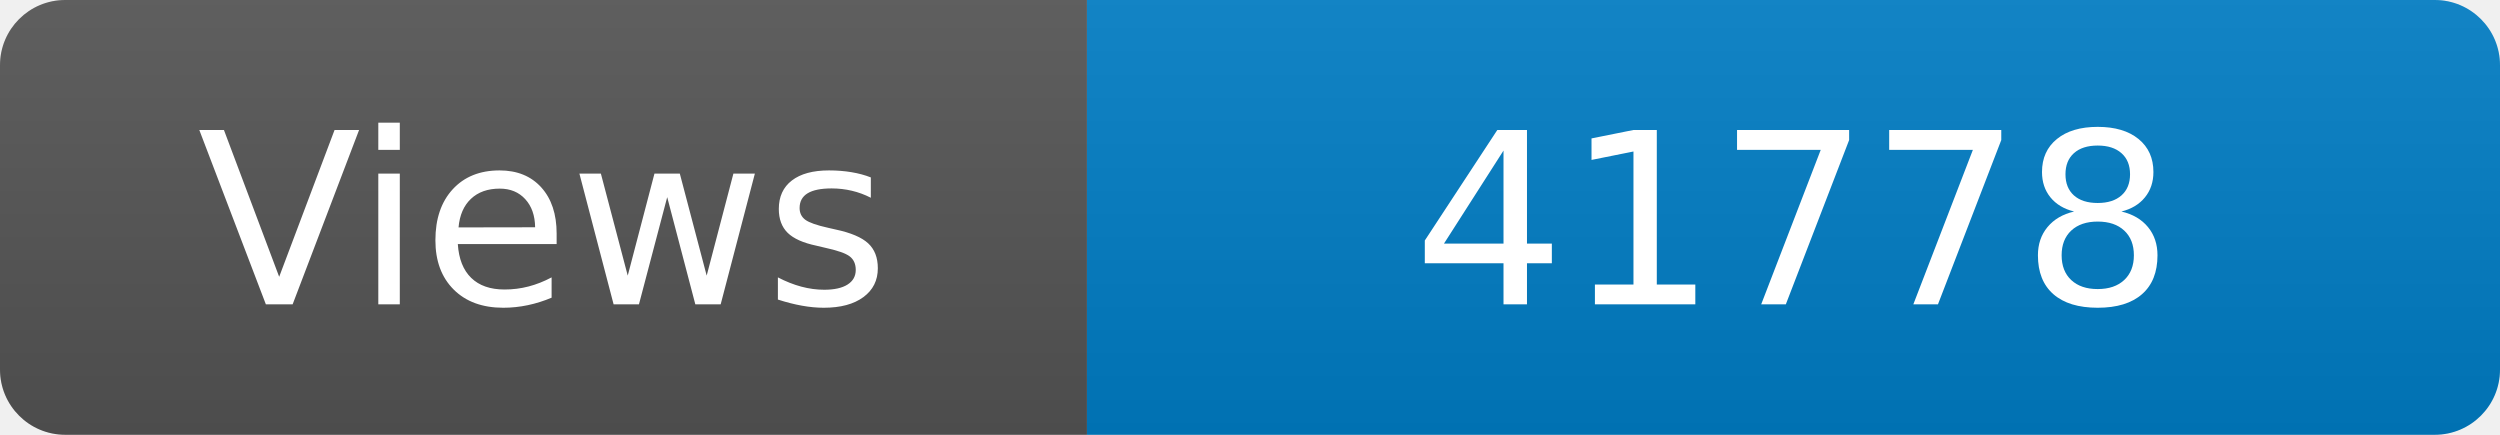
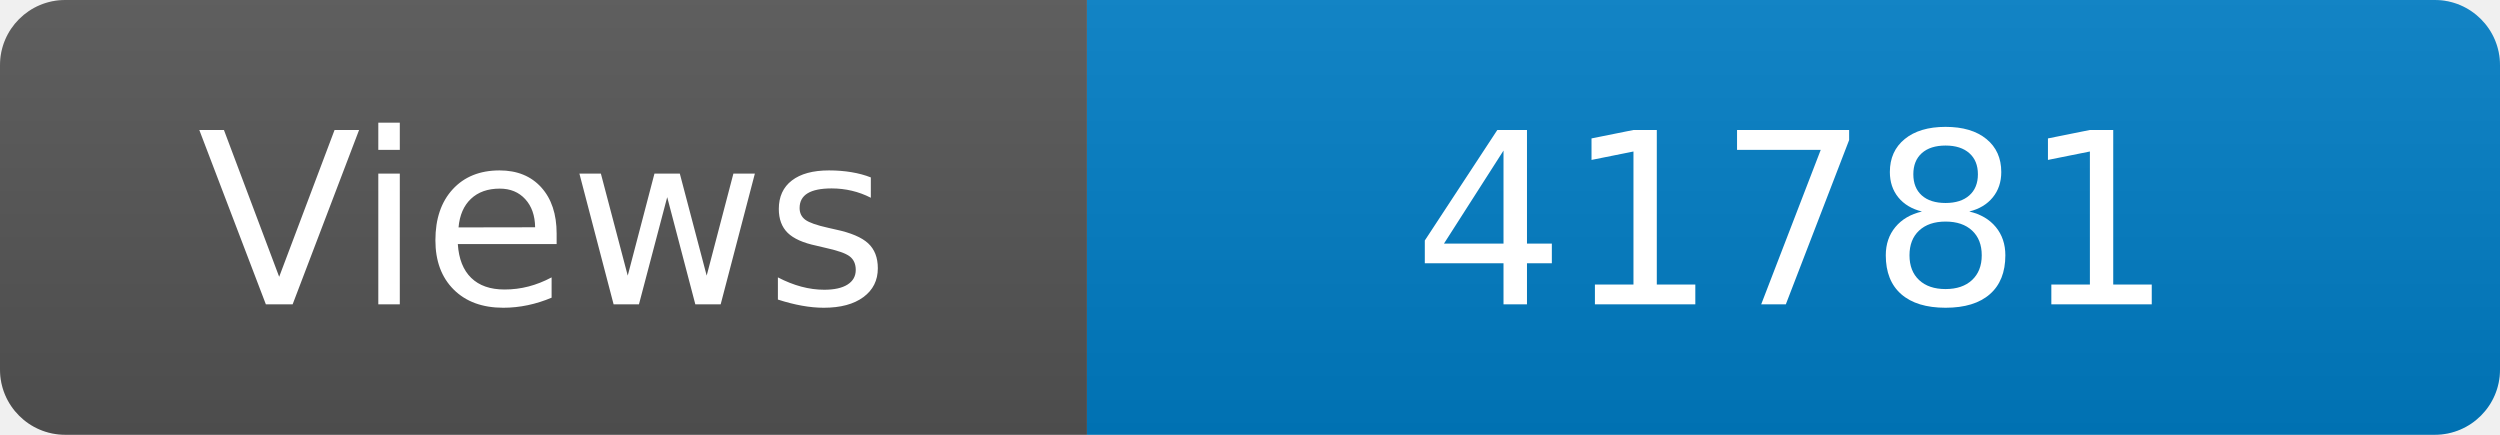
<svg xmlns="http://www.w3.org/2000/svg" width="115" height="20" role="img" aria-label="Maintained?: yes">
  <linearGradient id="s" x2="0" y2="100%">
    <stop offset="0" stop-color="#bbb" stop-opacity=".1" />
    <stop offset="1" stop-opacity=".1" />
  </linearGradient>
  <clipPath id="r">
    <rect width="115" height="20" rx="3" fill="#fff" />
  </clipPath>
  <g clip-path="url(#r)">
    <rect width="50" height="20" fill="#555" />
    <rect x="50" width="160" height="20" fill="#007ec6" />
    <rect width="115" height="20" fill="url(#s)" />
  </g>
  <g fill="#fff" text-anchor="middle" font-family="Verdana,Geneva,DejaVu Sans,sans-serif" font-size="110">
    <text x="250" y="140" transform="scale(.1)" fill="#fff">Views</text>
-     <text x="825" y="140" transform="scale(.1)" fill="#fff">41778</text>
+     <text x="825" y="140" transform="scale(.1)" fill="#fff">41781</text>
  </g>
</svg>
